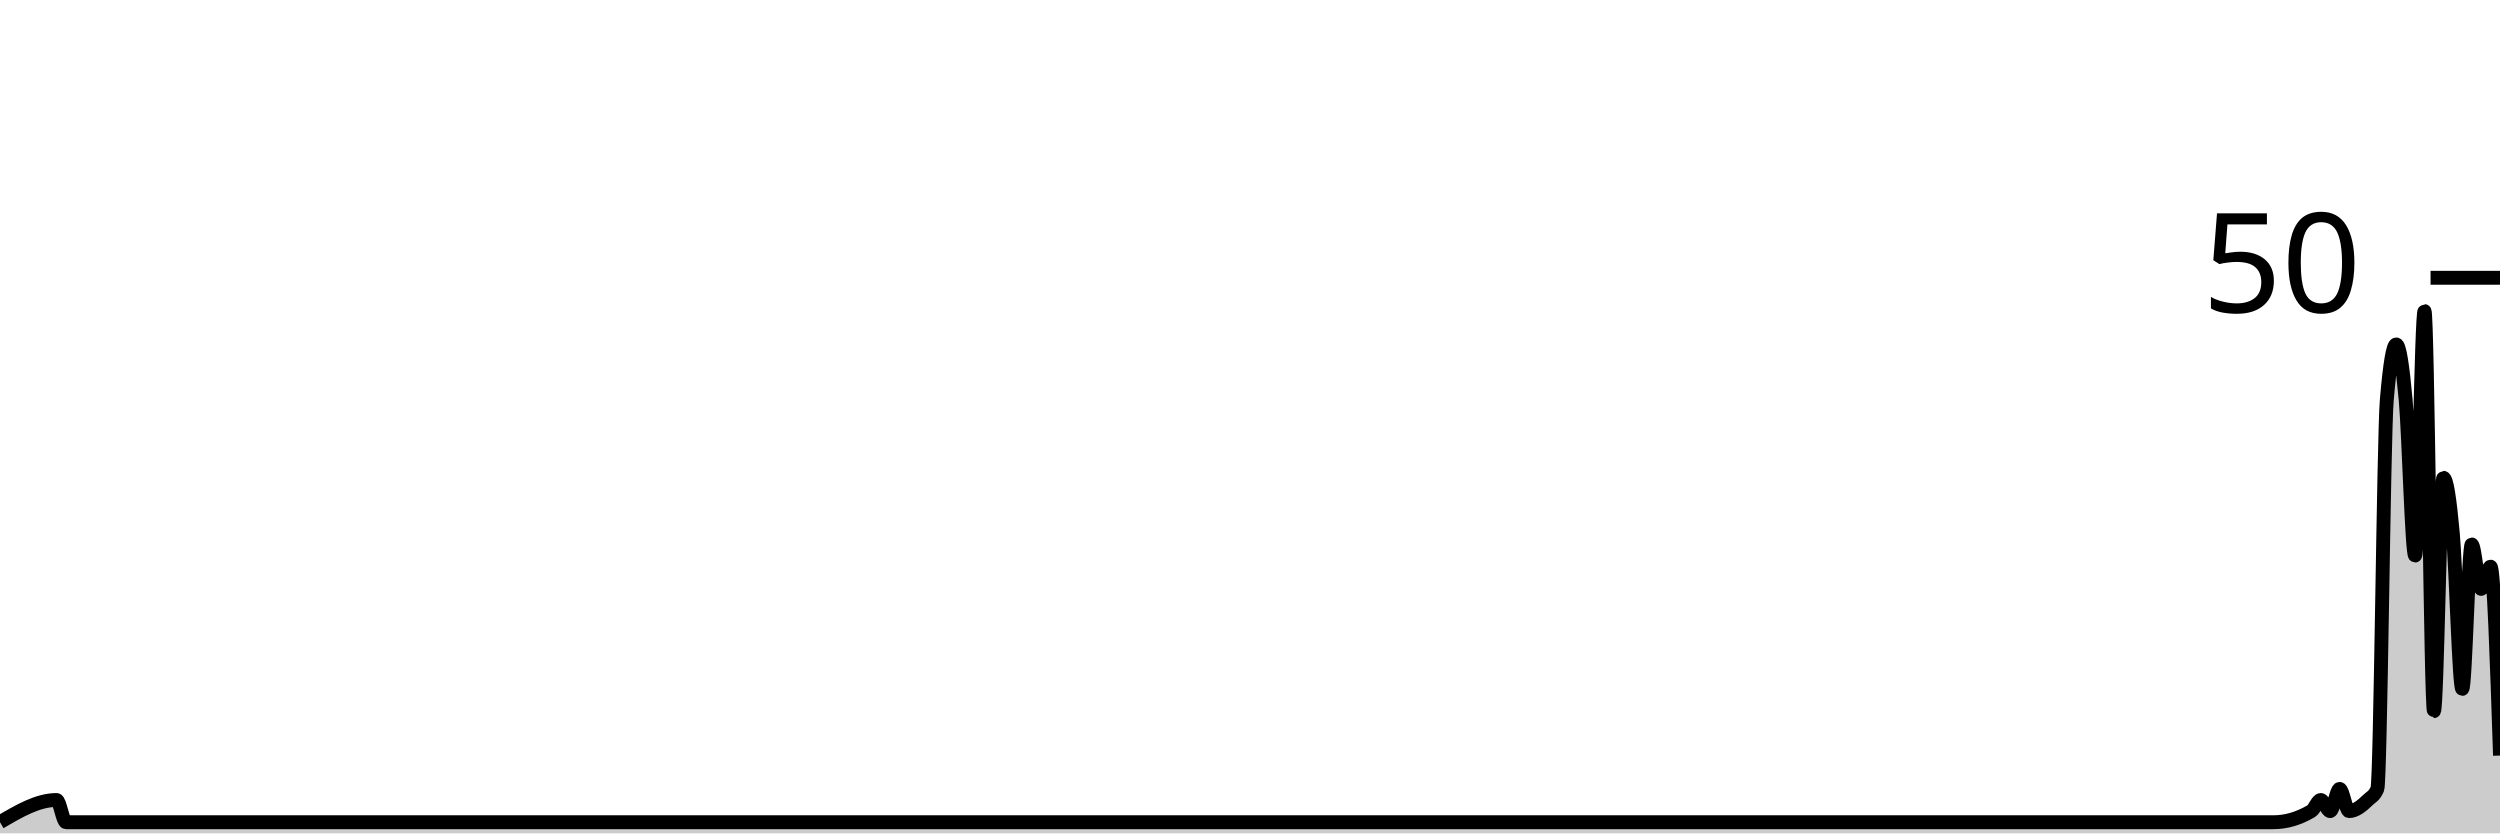
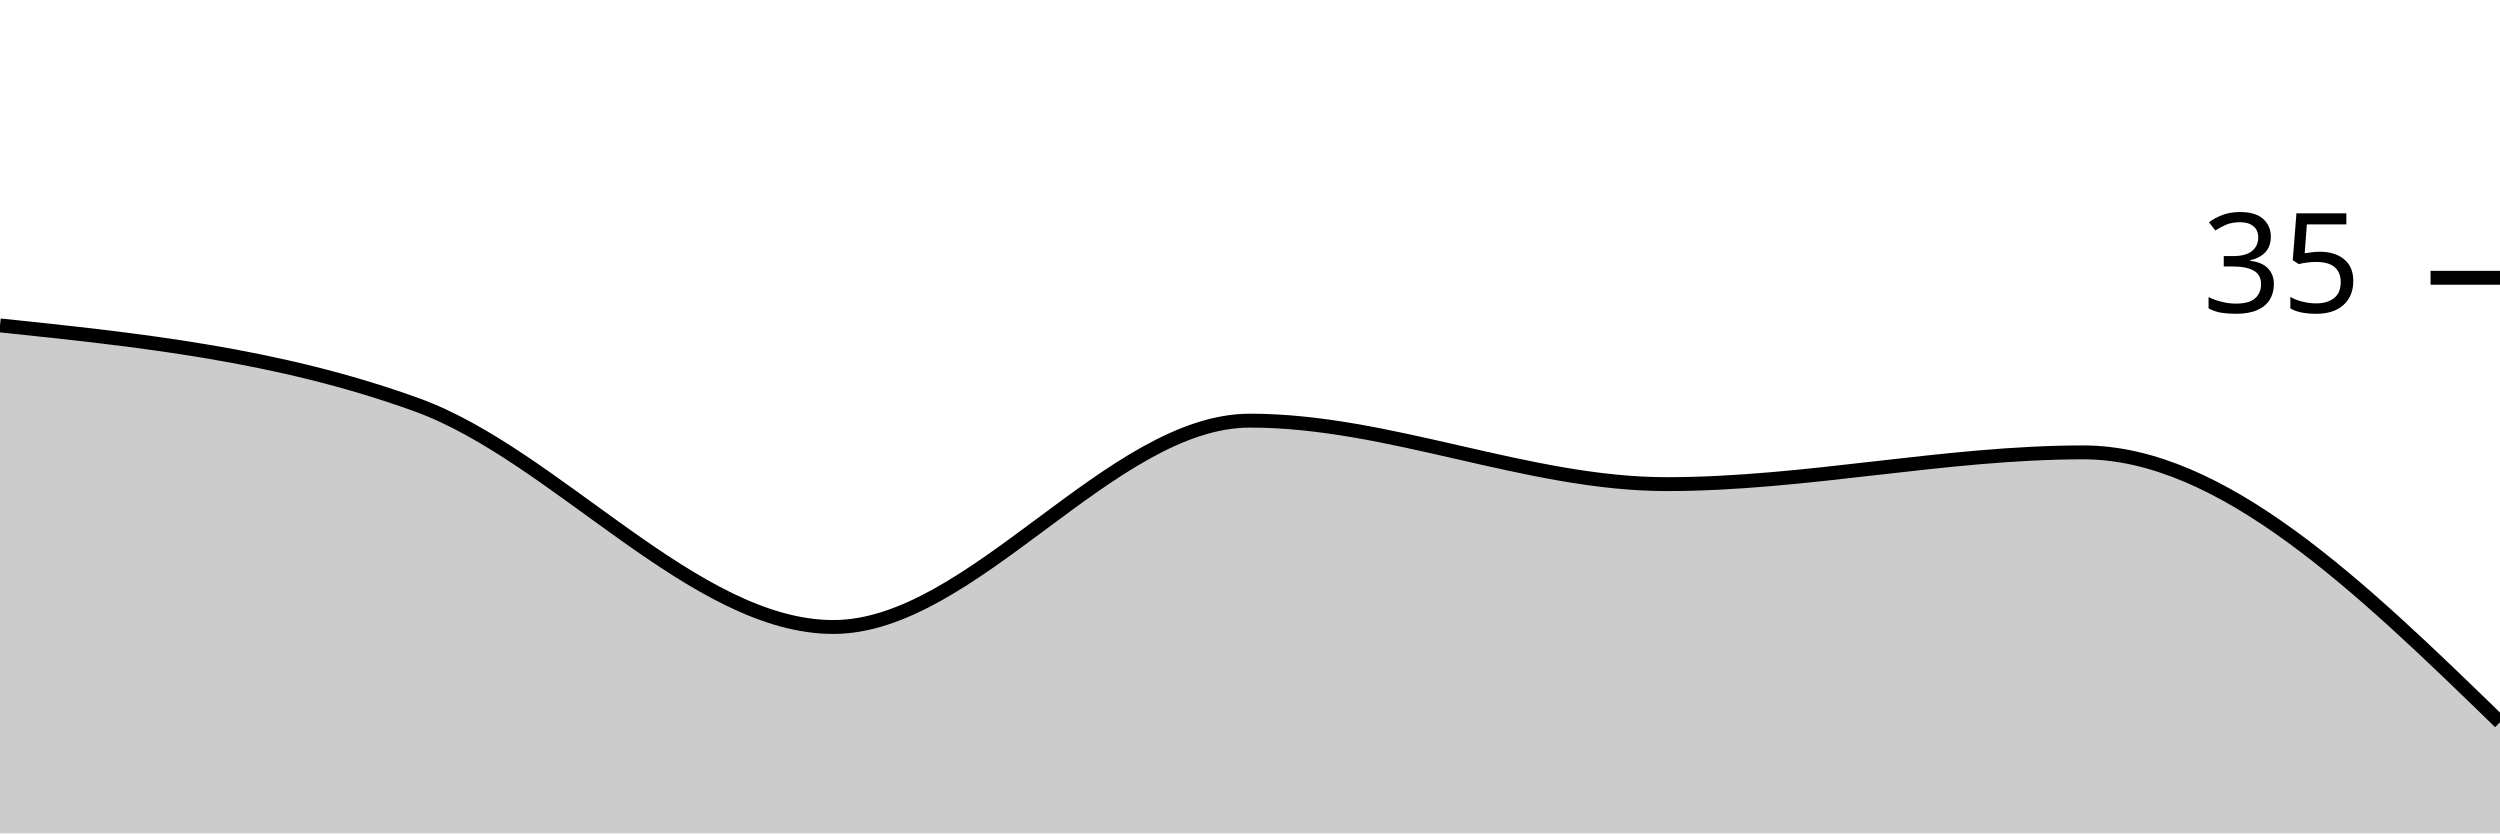
<svg xmlns="http://www.w3.org/2000/svg" viewBox="0 0 180 60">
  <g transform="translate(0,20)">
-     <path class="area" fill="rgba(0, 0, 0, 0.2)" d="M0,39.2C1.358,38.4,2.717,37.6,4.075,37.6C4.302,37.6,4.528,39.2,4.755,39.2C4.981,39.2,5.208,39.2,5.434,39.2C58.189,39.2,110.943,39.2,163.698,39.2C164.604,39.2,165.509,38.933,166.415,38.4C166.642,38.267,166.868,37.6,167.094,37.6C167.321,37.6,167.547,38.4,167.774,38.4C168,38.4,168.226,36.8,168.453,36.8C168.679,36.8,168.906,38.4,169.132,38.4C169.585,38.4,170.038,38.044,170.491,37.6C170.717,37.378,170.943,37.333,171.17,36.8C171.396,36.267,171.623,11.467,171.849,8.8C172.075,6.133,172.302,4.8,172.528,4.8C172.755,4.8,172.981,6.267,173.208,8.8C173.434,11.333,173.66,20,173.887,20C174.113,20,174.34,2.4,174.566,2.4C174.792,2.4,175.019,31.2,175.245,31.2C175.472,31.2,175.698,14.4,175.925,14.4C176.151,14.4,176.377,15.867,176.604,18.4C176.83,20.933,177.057,29.6,177.283,29.6C177.509,29.6,177.736,19.2,177.962,19.2C178.189,19.2,178.415,22.4,178.642,22.4C178.868,22.4,179.094,20.8,179.321,20.8C179.547,20.8,179.774,27.6,180,34.4L180,40C179.774,40,179.547,40,179.321,40C179.094,40,178.868,40,178.642,40C178.415,40,178.189,40,177.962,40C177.736,40,177.509,40,177.283,40C177.057,40,176.83,40,176.604,40C176.377,40,176.151,40,175.925,40C175.698,40,175.472,40,175.245,40C175.019,40,174.792,40,174.566,40C174.34,40,174.113,40,173.887,40C173.66,40,173.434,40,173.208,40C172.981,40,172.755,40,172.528,40C172.302,40,172.075,40,171.849,40C171.623,40,171.396,40,171.17,40C170.943,40,170.717,40,170.491,40C170.038,40,169.585,40,169.132,40C168.906,40,168.679,40,168.453,40C168.226,40,168,40,167.774,40C167.547,40,167.321,40,167.094,40C166.868,40,166.642,40,166.415,40C165.509,40,164.604,40,163.698,40C110.943,40,58.189,40,5.434,40C5.208,40,4.981,40,4.755,40C4.528,40,4.302,40,4.075,40C2.717,40,1.358,40,0,40Z" />
-     <path class="line" stroke="black" fill="none" d="M0,39.2C1.358,38.4,2.717,37.6,4.075,37.6C4.302,37.6,4.528,39.2,4.755,39.2C4.981,39.2,5.208,39.2,5.434,39.2C58.189,39.2,110.943,39.2,163.698,39.2C164.604,39.2,165.509,38.933,166.415,38.4C166.642,38.267,166.868,37.6,167.094,37.6C167.321,37.6,167.547,38.4,167.774,38.4C168,38.4,168.226,36.8,168.453,36.8C168.679,36.8,168.906,38.4,169.132,38.4C169.585,38.4,170.038,38.044,170.491,37.6C170.717,37.378,170.943,37.333,171.17,36.8C171.396,36.267,171.623,11.467,171.849,8.8C172.075,6.133,172.302,4.8,172.528,4.8C172.755,4.8,172.981,6.267,173.208,8.8C173.434,11.333,173.66,20,173.887,20C174.113,20,174.34,2.4,174.566,2.4C174.792,2.4,175.019,31.2,175.245,31.2C175.472,31.2,175.698,14.4,175.925,14.4C176.151,14.4,176.377,15.867,176.604,18.4C176.83,20.933,177.057,29.6,177.283,29.6C177.509,29.6,177.736,19.2,177.962,19.2C178.189,19.2,178.415,22.4,178.642,22.4C178.868,22.4,179.094,20.8,179.321,20.8C179.547,20.8,179.774,27.6,180,34.4" />
+     <path class="area" fill="rgba(0, 0, 0, 0.2)" d="M0,3.429C10,4.476,20,5.524,30,9.143C40,12.762,50,25.143,60,25.143C70,25.143,80,10.286,90,10.286C100,10.286,110,14.857,120,14.857C130,14.857,140,12.571,150,12.571C160,12.571,170,22.286,180,32L180,40C170,40,160,40,150,40C140,40,130,40,120,40C110,40,100,40,90,40C80,40,70,40,60,40C50,40,40,40,30,40C20,40,10,40,0,40Z" />
+     <path class="line" stroke="black" fill="none" d="M0,3.429C10,4.476,20,5.524,30,9.143C40,12.762,50,25.143,60,25.143C70,25.143,80,10.286,90,10.286C100,10.286,110,14.857,120,14.857C130,14.857,140,12.571,150,12.571C160,12.571,170,22.286,180,32" />
    <path class="axis-ceiling" stroke-width="1" stroke="black" fill="none" d="M175,0L180,0" />
-     <text class="axis-ceiling-label" font-family="sans-serif" text-anchor="end" font-size="10px" x="170" y="2.5">50</text>
+     <text class="axis-ceiling-label" font-family="sans-serif" text-anchor="end" font-size="10px" x="170" y="2.5">35</text>
  </g>
</svg>
